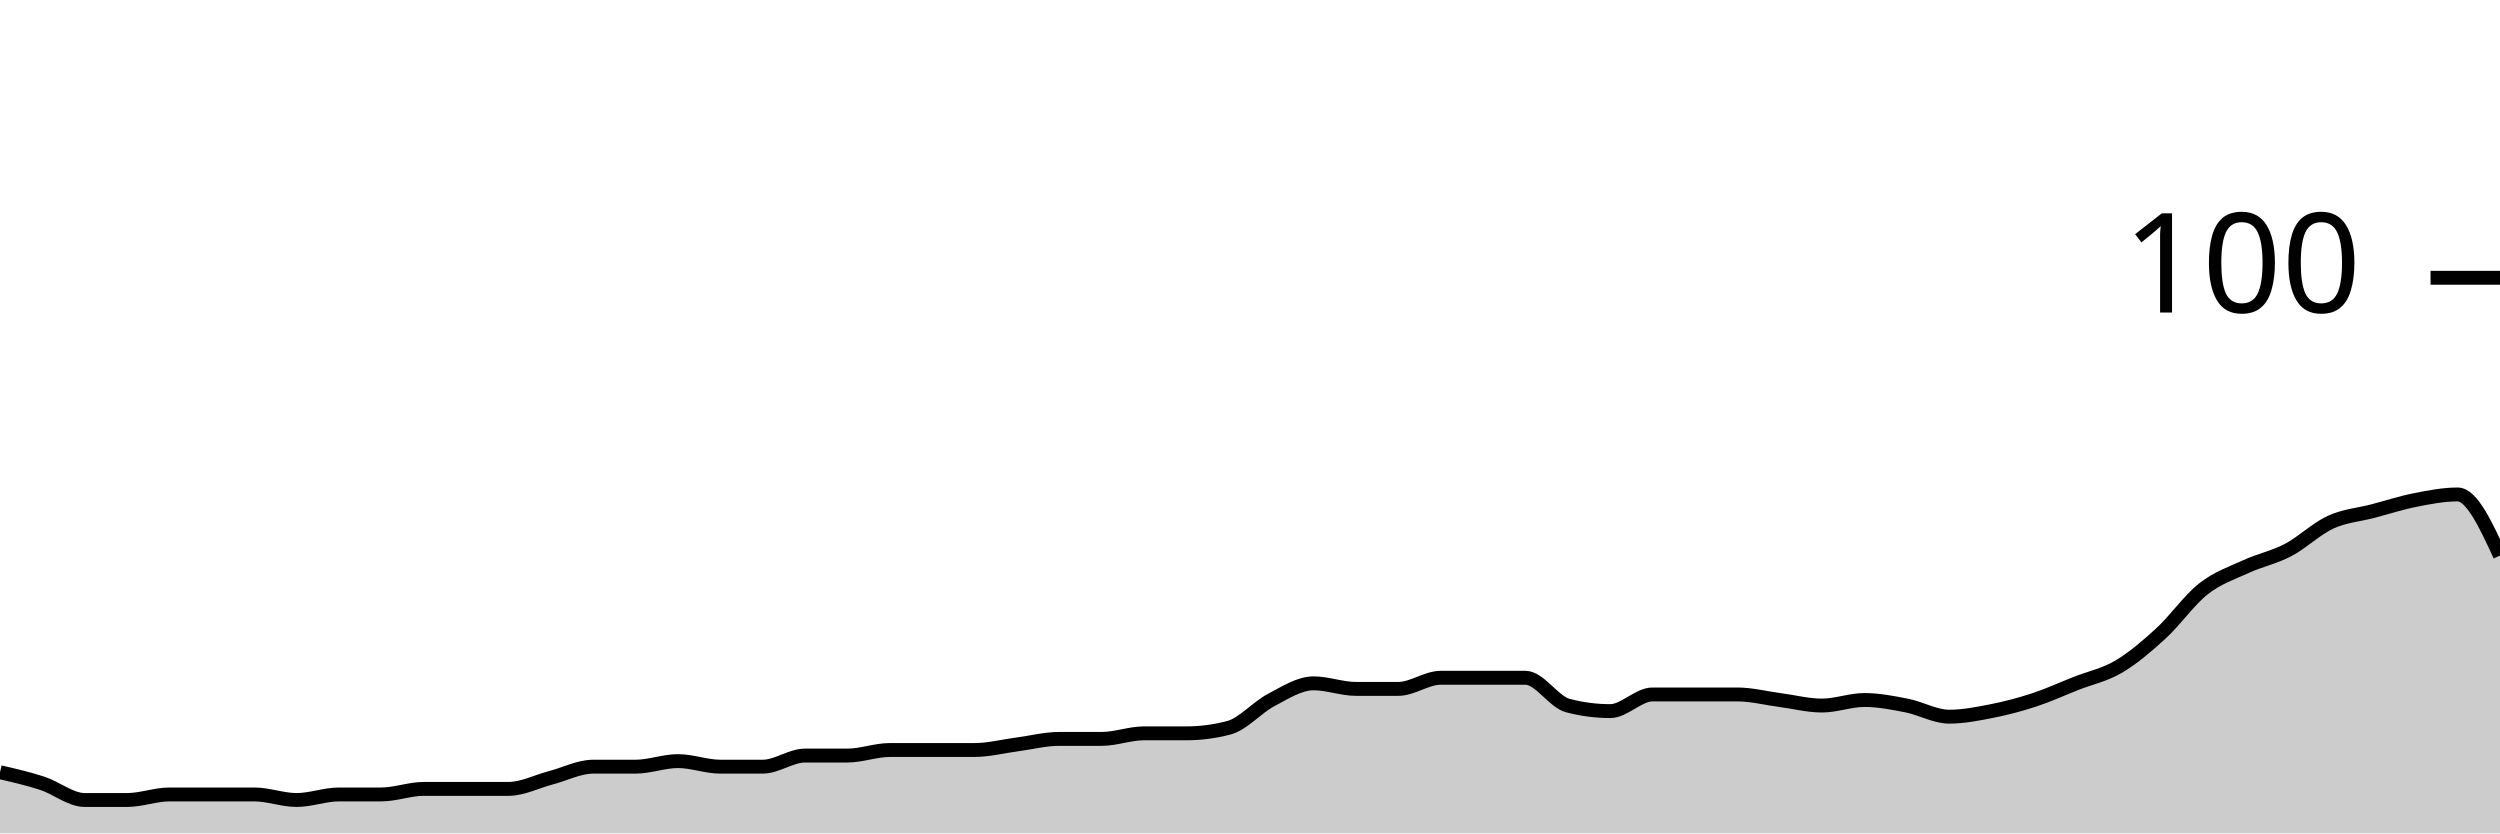
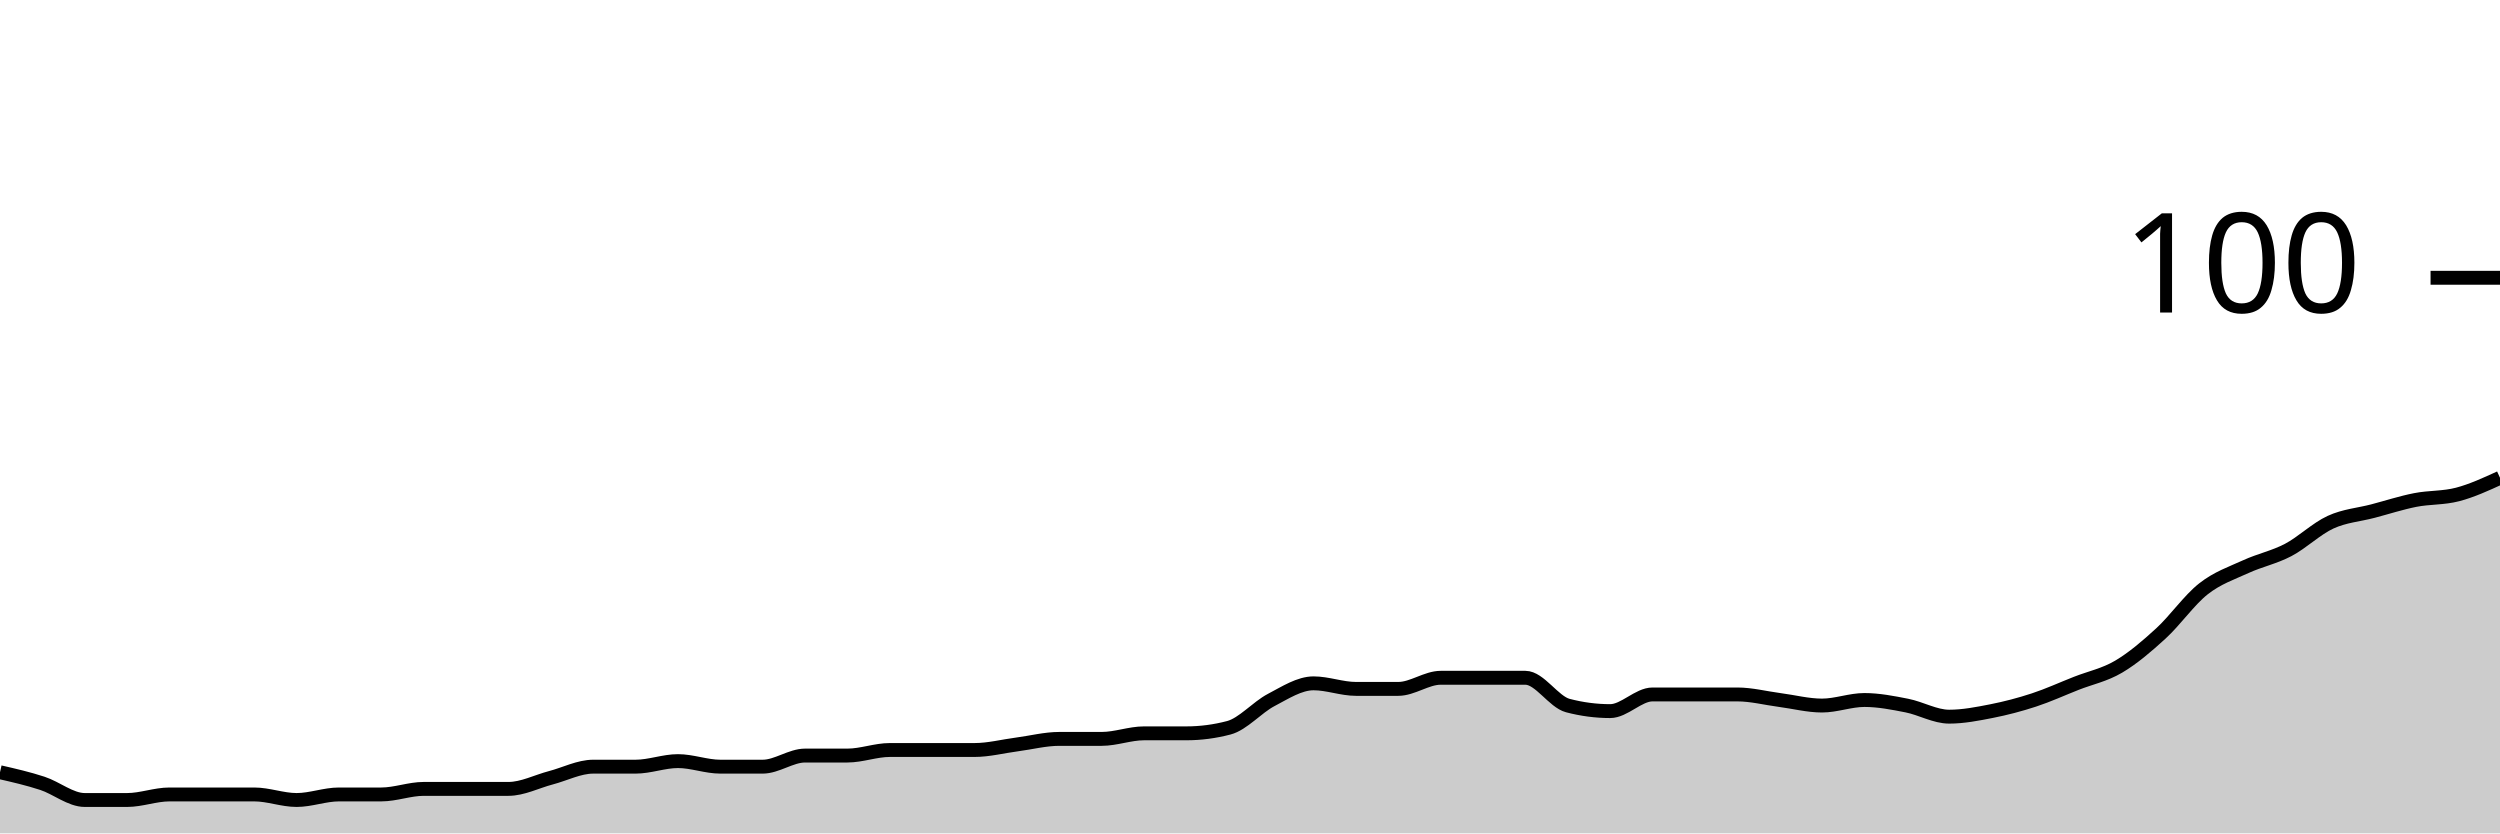
<svg xmlns="http://www.w3.org/2000/svg" viewBox="0 0 180 60">
  <g transform="translate(0,20)">
-     <path class="area" fill="rgba(0, 0, 0, 0.2)" d="M0,35.6C1.017,35.833,2.034,36.067,3.051,36.4C4.068,36.733,5.085,37.6,6.102,37.6C7.119,37.6,8.136,37.6,9.153,37.6C10.169,37.6,11.186,37.2,12.203,37.2C13.22,37.2,14.237,37.2,15.254,37.2C16.271,37.2,17.288,37.2,18.305,37.2C19.322,37.2,20.339,37.6,21.356,37.6C22.373,37.6,23.39,37.2,24.407,37.2C25.424,37.2,26.441,37.2,27.458,37.2C28.475,37.2,29.492,36.8,30.508,36.8C31.525,36.8,32.542,36.8,33.559,36.8C34.576,36.8,35.593,36.8,36.61,36.8C37.627,36.8,38.644,36.267,39.661,36C40.678,35.733,41.695,35.2,42.712,35.2C43.729,35.2,44.746,35.2,45.763,35.2C46.78,35.2,47.797,34.8,48.814,34.8C49.831,34.8,50.847,35.2,51.864,35.2C52.881,35.2,53.898,35.2,54.915,35.2C55.932,35.2,56.949,34.4,57.966,34.4C58.983,34.4,60,34.4,61.017,34.4C62.034,34.4,63.051,34,64.068,34C65.085,34,66.102,34,67.119,34C68.136,34,69.153,34,70.169,34C71.186,34,72.203,33.733,73.22,33.6C74.237,33.467,75.254,33.2,76.271,33.2C77.288,33.2,78.305,33.2,79.322,33.2C80.339,33.2,81.356,32.8,82.373,32.8C83.39,32.8,84.407,32.8,85.424,32.8C86.441,32.8,87.458,32.667,88.475,32.4C89.492,32.133,90.508,30.933,91.525,30.4C92.542,29.867,93.559,29.2,94.576,29.2C95.593,29.2,96.61,29.6,97.627,29.6C98.644,29.6,99.661,29.6,100.678,29.6C101.695,29.6,102.712,28.8,103.729,28.8C104.746,28.8,105.763,28.8,106.78,28.8C107.797,28.8,108.814,28.8,109.831,28.8C110.847,28.8,111.864,30.533,112.881,30.8C113.898,31.067,114.915,31.2,115.932,31.2C116.949,31.2,117.966,30,118.983,30C120,30,121.017,30,122.034,30C123.051,30,124.068,30,125.085,30C126.102,30,127.119,30.267,128.136,30.4C129.153,30.533,130.169,30.8,131.186,30.8C132.203,30.8,133.22,30.4,134.237,30.4C135.254,30.4,136.271,30.6,137.288,30.8C138.305,31,139.322,31.6,140.339,31.6C141.356,31.6,142.373,31.4,143.39,31.2C144.407,31,145.424,30.733,146.441,30.4C147.458,30.067,148.475,29.6,149.492,29.2C150.508,28.8,151.525,28.6,152.542,28C153.559,27.4,154.576,26.533,155.593,25.6C156.61,24.667,157.627,23.2,158.644,22.4C159.661,21.6,160.678,21.267,161.695,20.8C162.712,20.333,163.729,20.133,164.746,19.6C165.763,19.067,166.78,18.067,167.797,17.6C168.814,17.133,169.831,17.067,170.847,16.8C171.864,16.533,172.881,16.2,173.898,16C174.915,15.8,175.932,15.6,176.949,15.6C177.966,15.6,178.983,17.8,180,20L180,40C178.983,40,177.966,40,176.949,40C175.932,40,174.915,40,173.898,40C172.881,40,171.864,40,170.847,40C169.831,40,168.814,40,167.797,40C166.78,40,165.763,40,164.746,40C163.729,40,162.712,40,161.695,40C160.678,40,159.661,40,158.644,40C157.627,40,156.61,40,155.593,40C154.576,40,153.559,40,152.542,40C151.525,40,150.508,40,149.492,40C148.475,40,147.458,40,146.441,40C145.424,40,144.407,40,143.39,40C142.373,40,141.356,40,140.339,40C139.322,40,138.305,40,137.288,40C136.271,40,135.254,40,134.237,40C133.22,40,132.203,40,131.186,40C130.169,40,129.153,40,128.136,40C127.119,40,126.102,40,125.085,40C124.068,40,123.051,40,122.034,40C121.017,40,120,40,118.983,40C117.966,40,116.949,40,115.932,40C114.915,40,113.898,40,112.881,40C111.864,40,110.847,40,109.831,40C108.814,40,107.797,40,106.78,40C105.763,40,104.746,40,103.729,40C102.712,40,101.695,40,100.678,40C99.661,40,98.644,40,97.627,40C96.61,40,95.593,40,94.576,40C93.559,40,92.542,40,91.525,40C90.508,40,89.492,40,88.475,40C87.458,40,86.441,40,85.424,40C84.407,40,83.39,40,82.373,40C81.356,40,80.339,40,79.322,40C78.305,40,77.288,40,76.271,40C75.254,40,74.237,40,73.22,40C72.203,40,71.186,40,70.169,40C69.153,40,68.136,40,67.119,40C66.102,40,65.085,40,64.068,40C63.051,40,62.034,40,61.017,40C60,40,58.983,40,57.966,40C56.949,40,55.932,40,54.915,40C53.898,40,52.881,40,51.864,40C50.847,40,49.831,40,48.814,40C47.797,40,46.78,40,45.763,40C44.746,40,43.729,40,42.712,40C41.695,40,40.678,40,39.661,40C38.644,40,37.627,40,36.61,40C35.593,40,34.576,40,33.559,40C32.542,40,31.525,40,30.508,40C29.492,40,28.475,40,27.458,40C26.441,40,25.424,40,24.407,40C23.39,40,22.373,40,21.356,40C20.339,40,19.322,40,18.305,40C17.288,40,16.271,40,15.254,40C14.237,40,13.22,40,12.203,40C11.186,40,10.169,40,9.153,40C8.136,40,7.119,40,6.102,40C5.085,40,4.068,40,3.051,40C2.034,40,1.017,40,0,40Z" />
-     <path class="line" stroke="black" fill="none" d="M0,35.6C1.017,35.833,2.034,36.067,3.051,36.4C4.068,36.733,5.085,37.6,6.102,37.6C7.119,37.6,8.136,37.6,9.153,37.6C10.169,37.6,11.186,37.2,12.203,37.2C13.22,37.2,14.237,37.2,15.254,37.2C16.271,37.2,17.288,37.2,18.305,37.2C19.322,37.2,20.339,37.6,21.356,37.6C22.373,37.6,23.39,37.2,24.407,37.2C25.424,37.2,26.441,37.2,27.458,37.2C28.475,37.2,29.492,36.8,30.508,36.8C31.525,36.8,32.542,36.8,33.559,36.8C34.576,36.8,35.593,36.8,36.61,36.8C37.627,36.8,38.644,36.267,39.661,36C40.678,35.733,41.695,35.2,42.712,35.2C43.729,35.2,44.746,35.2,45.763,35.2C46.78,35.2,47.797,34.8,48.814,34.8C49.831,34.8,50.847,35.2,51.864,35.2C52.881,35.2,53.898,35.2,54.915,35.2C55.932,35.2,56.949,34.4,57.966,34.4C58.983,34.4,60,34.4,61.017,34.4C62.034,34.4,63.051,34,64.068,34C65.085,34,66.102,34,67.119,34C68.136,34,69.153,34,70.169,34C71.186,34,72.203,33.733,73.22,33.6C74.237,33.467,75.254,33.2,76.271,33.2C77.288,33.2,78.305,33.2,79.322,33.2C80.339,33.2,81.356,32.8,82.373,32.8C83.39,32.8,84.407,32.8,85.424,32.8C86.441,32.8,87.458,32.667,88.475,32.4C89.492,32.133,90.508,30.933,91.525,30.4C92.542,29.867,93.559,29.2,94.576,29.2C95.593,29.2,96.61,29.6,97.627,29.6C98.644,29.6,99.661,29.6,100.678,29.6C101.695,29.6,102.712,28.8,103.729,28.8C104.746,28.8,105.763,28.8,106.78,28.8C107.797,28.8,108.814,28.8,109.831,28.8C110.847,28.8,111.864,30.533,112.881,30.8C113.898,31.067,114.915,31.2,115.932,31.2C116.949,31.2,117.966,30,118.983,30C120,30,121.017,30,122.034,30C123.051,30,124.068,30,125.085,30C126.102,30,127.119,30.267,128.136,30.4C129.153,30.533,130.169,30.8,131.186,30.8C132.203,30.8,133.22,30.4,134.237,30.4C135.254,30.4,136.271,30.6,137.288,30.8C138.305,31,139.322,31.6,140.339,31.6C141.356,31.6,142.373,31.4,143.39,31.2C144.407,31,145.424,30.733,146.441,30.4C147.458,30.067,148.475,29.6,149.492,29.2C150.508,28.8,151.525,28.6,152.542,28C153.559,27.4,154.576,26.533,155.593,25.6C156.61,24.667,157.627,23.2,158.644,22.4C159.661,21.6,160.678,21.267,161.695,20.8C162.712,20.333,163.729,20.133,164.746,19.6C165.763,19.067,166.78,18.067,167.797,17.6C168.814,17.133,169.831,17.067,170.847,16.8C171.864,16.533,172.881,16.2,173.898,16C174.915,15.8,175.932,15.6,176.949,15.6C177.966,15.6,178.983,17.8,180,20" />
+     <path class="area" fill="rgba(0, 0, 0, 0.2)" d="M0,35.6C1.017,35.833,2.034,36.067,3.051,36.4C4.068,36.733,5.085,37.6,6.102,37.6C7.119,37.6,8.136,37.6,9.153,37.6C10.169,37.6,11.186,37.2,12.203,37.2C13.22,37.2,14.237,37.2,15.254,37.2C16.271,37.2,17.288,37.2,18.305,37.2C19.322,37.2,20.339,37.6,21.356,37.6C22.373,37.6,23.39,37.2,24.407,37.2C25.424,37.2,26.441,37.2,27.458,37.2C28.475,37.2,29.492,36.8,30.508,36.8C31.525,36.8,32.542,36.8,33.559,36.8C34.576,36.8,35.593,36.8,36.61,36.8C37.627,36.8,38.644,36.267,39.661,36C40.678,35.733,41.695,35.2,42.712,35.2C43.729,35.2,44.746,35.2,45.763,35.2C46.78,35.2,47.797,34.8,48.814,34.8C49.831,34.8,50.847,35.2,51.864,35.2C52.881,35.2,53.898,35.2,54.915,35.2C55.932,35.2,56.949,34.4,57.966,34.4C58.983,34.4,60,34.4,61.017,34.4C62.034,34.4,63.051,34,64.068,34C65.085,34,66.102,34,67.119,34C68.136,34,69.153,34,70.169,34C71.186,34,72.203,33.733,73.22,33.6C74.237,33.467,75.254,33.2,76.271,33.2C77.288,33.2,78.305,33.2,79.322,33.2C80.339,33.2,81.356,32.8,82.373,32.8C83.39,32.8,84.407,32.8,85.424,32.8C86.441,32.8,87.458,32.667,88.475,32.4C89.492,32.133,90.508,30.933,91.525,30.4C92.542,29.867,93.559,29.2,94.576,29.2C95.593,29.2,96.61,29.6,97.627,29.6C98.644,29.6,99.661,29.6,100.678,29.6C101.695,29.6,102.712,28.8,103.729,28.8C104.746,28.8,105.763,28.8,106.78,28.8C107.797,28.8,108.814,28.8,109.831,28.8C110.847,28.8,111.864,30.533,112.881,30.8C113.898,31.067,114.915,31.2,115.932,31.2C116.949,31.2,117.966,30,118.983,30C120,30,121.017,30,122.034,30C123.051,30,124.068,30,125.085,30C126.102,30,127.119,30.267,128.136,30.4C129.153,30.533,130.169,30.8,131.186,30.8C132.203,30.8,133.22,30.4,134.237,30.4C135.254,30.4,136.271,30.6,137.288,30.8C138.305,31,139.322,31.6,140.339,31.6C141.356,31.6,142.373,31.4,143.39,31.2C144.407,31,145.424,30.733,146.441,30.4C147.458,30.067,148.475,29.6,149.492,29.2C150.508,28.8,151.525,28.6,152.542,28C153.559,27.4,154.576,26.533,155.593,25.6C156.61,24.667,157.627,23.2,158.644,22.4C159.661,21.6,160.678,21.267,161.695,20.8C162.712,20.333,163.729,20.133,164.746,19.6C165.763,19.067,166.78,18.067,167.797,17.6C168.814,17.133,169.831,17.067,170.847,16.8C171.864,16.533,172.881,16.2,173.898,16C174.915,15.8,175.932,15.867,176.949,15.6C177.966,15.333,178.983,14.867,180,14.4L180,40C178.983,40,177.966,40,176.949,40C175.932,40,174.915,40,173.898,40C172.881,40,171.864,40,170.847,40C169.831,40,168.814,40,167.797,40C166.78,40,165.763,40,164.746,40C163.729,40,162.712,40,161.695,40C160.678,40,159.661,40,158.644,40C157.627,40,156.61,40,155.593,40C154.576,40,153.559,40,152.542,40C151.525,40,150.508,40,149.492,40C148.475,40,147.458,40,146.441,40C145.424,40,144.407,40,143.39,40C142.373,40,141.356,40,140.339,40C139.322,40,138.305,40,137.288,40C136.271,40,135.254,40,134.237,40C133.22,40,132.203,40,131.186,40C130.169,40,129.153,40,128.136,40C127.119,40,126.102,40,125.085,40C124.068,40,123.051,40,122.034,40C121.017,40,120,40,118.983,40C117.966,40,116.949,40,115.932,40C114.915,40,113.898,40,112.881,40C111.864,40,110.847,40,109.831,40C108.814,40,107.797,40,106.78,40C105.763,40,104.746,40,103.729,40C102.712,40,101.695,40,100.678,40C99.661,40,98.644,40,97.627,40C96.61,40,95.593,40,94.576,40C93.559,40,92.542,40,91.525,40C90.508,40,89.492,40,88.475,40C87.458,40,86.441,40,85.424,40C84.407,40,83.39,40,82.373,40C81.356,40,80.339,40,79.322,40C78.305,40,77.288,40,76.271,40C75.254,40,74.237,40,73.22,40C72.203,40,71.186,40,70.169,40C69.153,40,68.136,40,67.119,40C66.102,40,65.085,40,64.068,40C63.051,40,62.034,40,61.017,40C60,40,58.983,40,57.966,40C56.949,40,55.932,40,54.915,40C53.898,40,52.881,40,51.864,40C50.847,40,49.831,40,48.814,40C47.797,40,46.78,40,45.763,40C44.746,40,43.729,40,42.712,40C41.695,40,40.678,40,39.661,40C38.644,40,37.627,40,36.61,40C35.593,40,34.576,40,33.559,40C32.542,40,31.525,40,30.508,40C29.492,40,28.475,40,27.458,40C26.441,40,25.424,40,24.407,40C23.39,40,22.373,40,21.356,40C20.339,40,19.322,40,18.305,40C17.288,40,16.271,40,15.254,40C14.237,40,13.22,40,12.203,40C11.186,40,10.169,40,9.153,40C8.136,40,7.119,40,6.102,40C5.085,40,4.068,40,3.051,40C2.034,40,1.017,40,0,40Z" />
+     <path class="line" stroke="black" fill="none" d="M0,35.6C1.017,35.833,2.034,36.067,3.051,36.4C4.068,36.733,5.085,37.6,6.102,37.6C7.119,37.6,8.136,37.6,9.153,37.6C10.169,37.6,11.186,37.2,12.203,37.2C13.22,37.2,14.237,37.2,15.254,37.2C16.271,37.2,17.288,37.2,18.305,37.2C19.322,37.2,20.339,37.6,21.356,37.6C22.373,37.6,23.39,37.2,24.407,37.2C25.424,37.2,26.441,37.2,27.458,37.2C28.475,37.2,29.492,36.8,30.508,36.8C31.525,36.8,32.542,36.8,33.559,36.8C34.576,36.8,35.593,36.8,36.61,36.8C37.627,36.8,38.644,36.267,39.661,36C40.678,35.733,41.695,35.2,42.712,35.2C43.729,35.2,44.746,35.2,45.763,35.2C46.78,35.2,47.797,34.8,48.814,34.8C49.831,34.8,50.847,35.2,51.864,35.2C52.881,35.2,53.898,35.2,54.915,35.2C55.932,35.2,56.949,34.4,57.966,34.4C58.983,34.4,60,34.4,61.017,34.4C62.034,34.4,63.051,34,64.068,34C65.085,34,66.102,34,67.119,34C68.136,34,69.153,34,70.169,34C71.186,34,72.203,33.733,73.22,33.6C74.237,33.467,75.254,33.2,76.271,33.2C77.288,33.2,78.305,33.2,79.322,33.2C80.339,33.2,81.356,32.8,82.373,32.8C83.39,32.8,84.407,32.8,85.424,32.8C86.441,32.8,87.458,32.667,88.475,32.4C89.492,32.133,90.508,30.933,91.525,30.4C92.542,29.867,93.559,29.2,94.576,29.2C95.593,29.2,96.61,29.6,97.627,29.6C98.644,29.6,99.661,29.6,100.678,29.6C101.695,29.6,102.712,28.8,103.729,28.8C104.746,28.8,105.763,28.8,106.78,28.8C107.797,28.8,108.814,28.8,109.831,28.8C110.847,28.8,111.864,30.533,112.881,30.8C113.898,31.067,114.915,31.2,115.932,31.2C116.949,31.2,117.966,30,118.983,30C120,30,121.017,30,122.034,30C123.051,30,124.068,30,125.085,30C126.102,30,127.119,30.267,128.136,30.4C129.153,30.533,130.169,30.8,131.186,30.8C132.203,30.8,133.22,30.4,134.237,30.4C135.254,30.4,136.271,30.6,137.288,30.8C138.305,31,139.322,31.6,140.339,31.6C141.356,31.6,142.373,31.4,143.39,31.2C144.407,31,145.424,30.733,146.441,30.4C147.458,30.067,148.475,29.6,149.492,29.2C150.508,28.8,151.525,28.6,152.542,28C153.559,27.4,154.576,26.533,155.593,25.6C156.61,24.667,157.627,23.2,158.644,22.4C159.661,21.6,160.678,21.267,161.695,20.8C162.712,20.333,163.729,20.133,164.746,19.6C165.763,19.067,166.78,18.067,167.797,17.6C168.814,17.133,169.831,17.067,170.847,16.8C171.864,16.533,172.881,16.2,173.898,16C174.915,15.8,175.932,15.867,176.949,15.6C177.966,15.333,178.983,14.867,180,14.4" />
    <path class="axis-ceiling" stroke-width="1" stroke="black" fill="none" d="M175,0L180,0" />
    <text class="axis-ceiling-label" font-family="sans-serif" text-anchor="end" font-size="10px" x="170" y="2.5">100</text>
  </g>
</svg>
